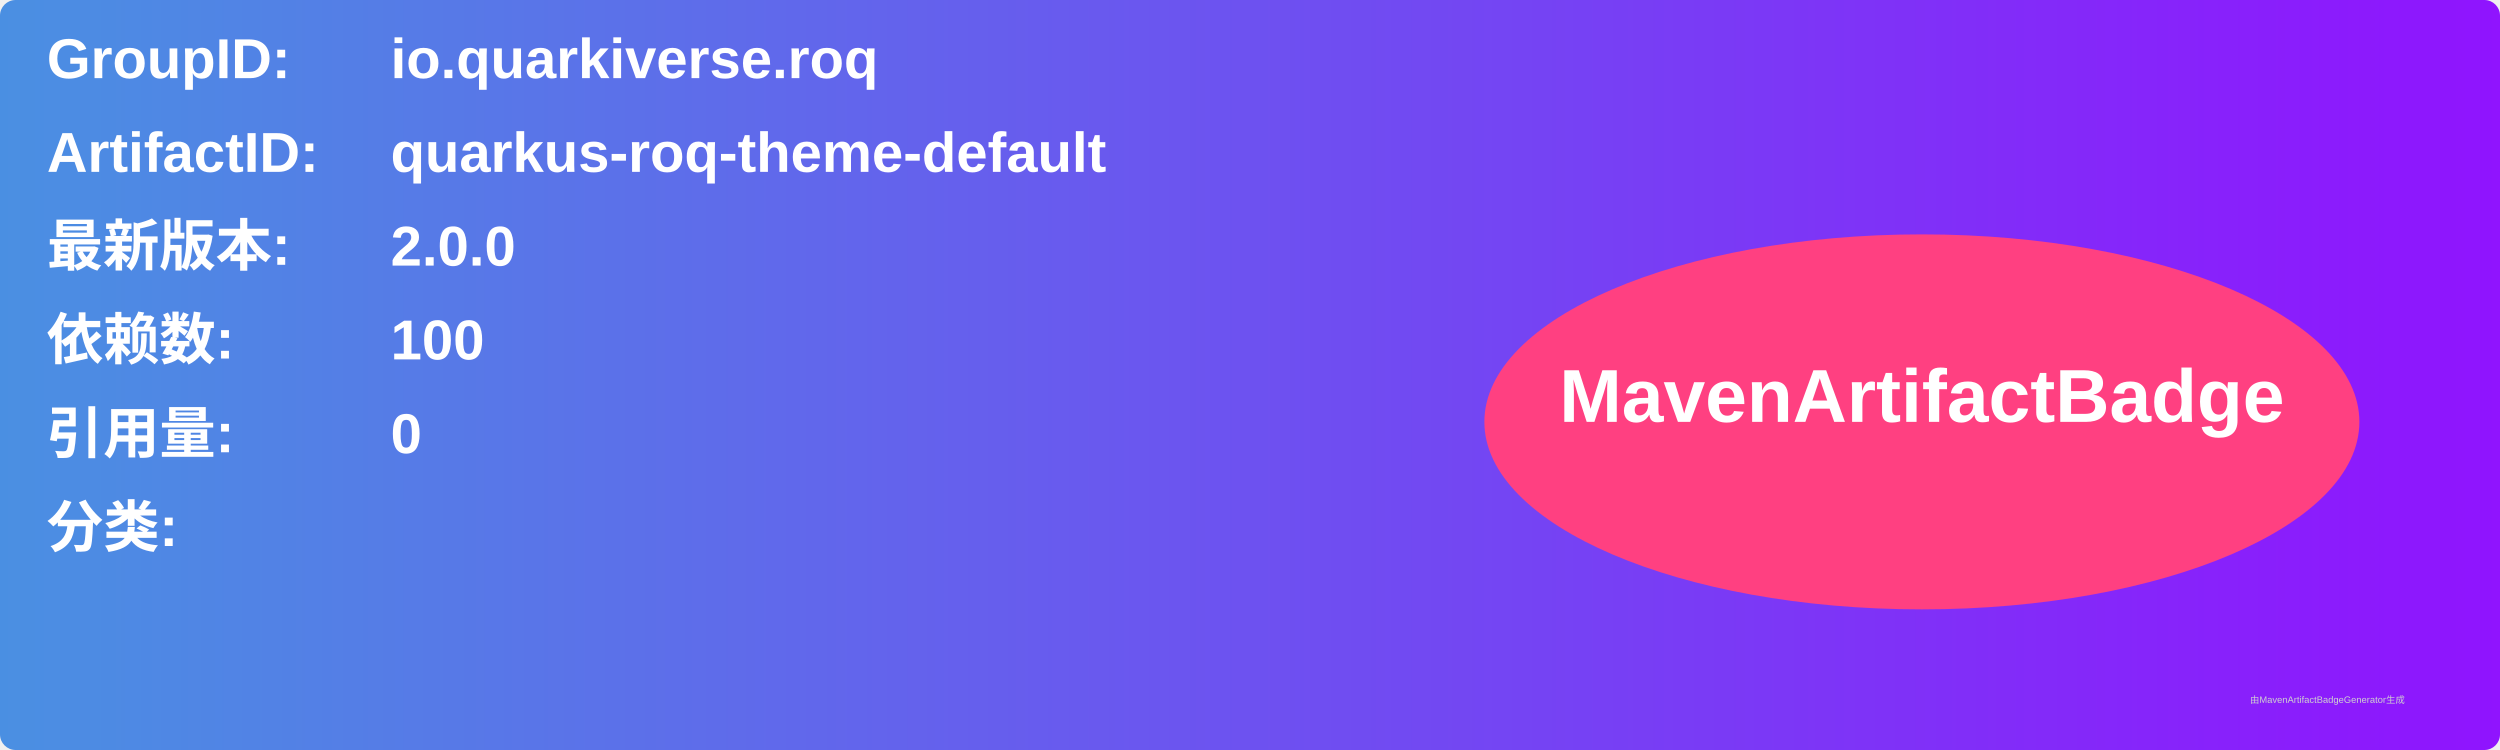
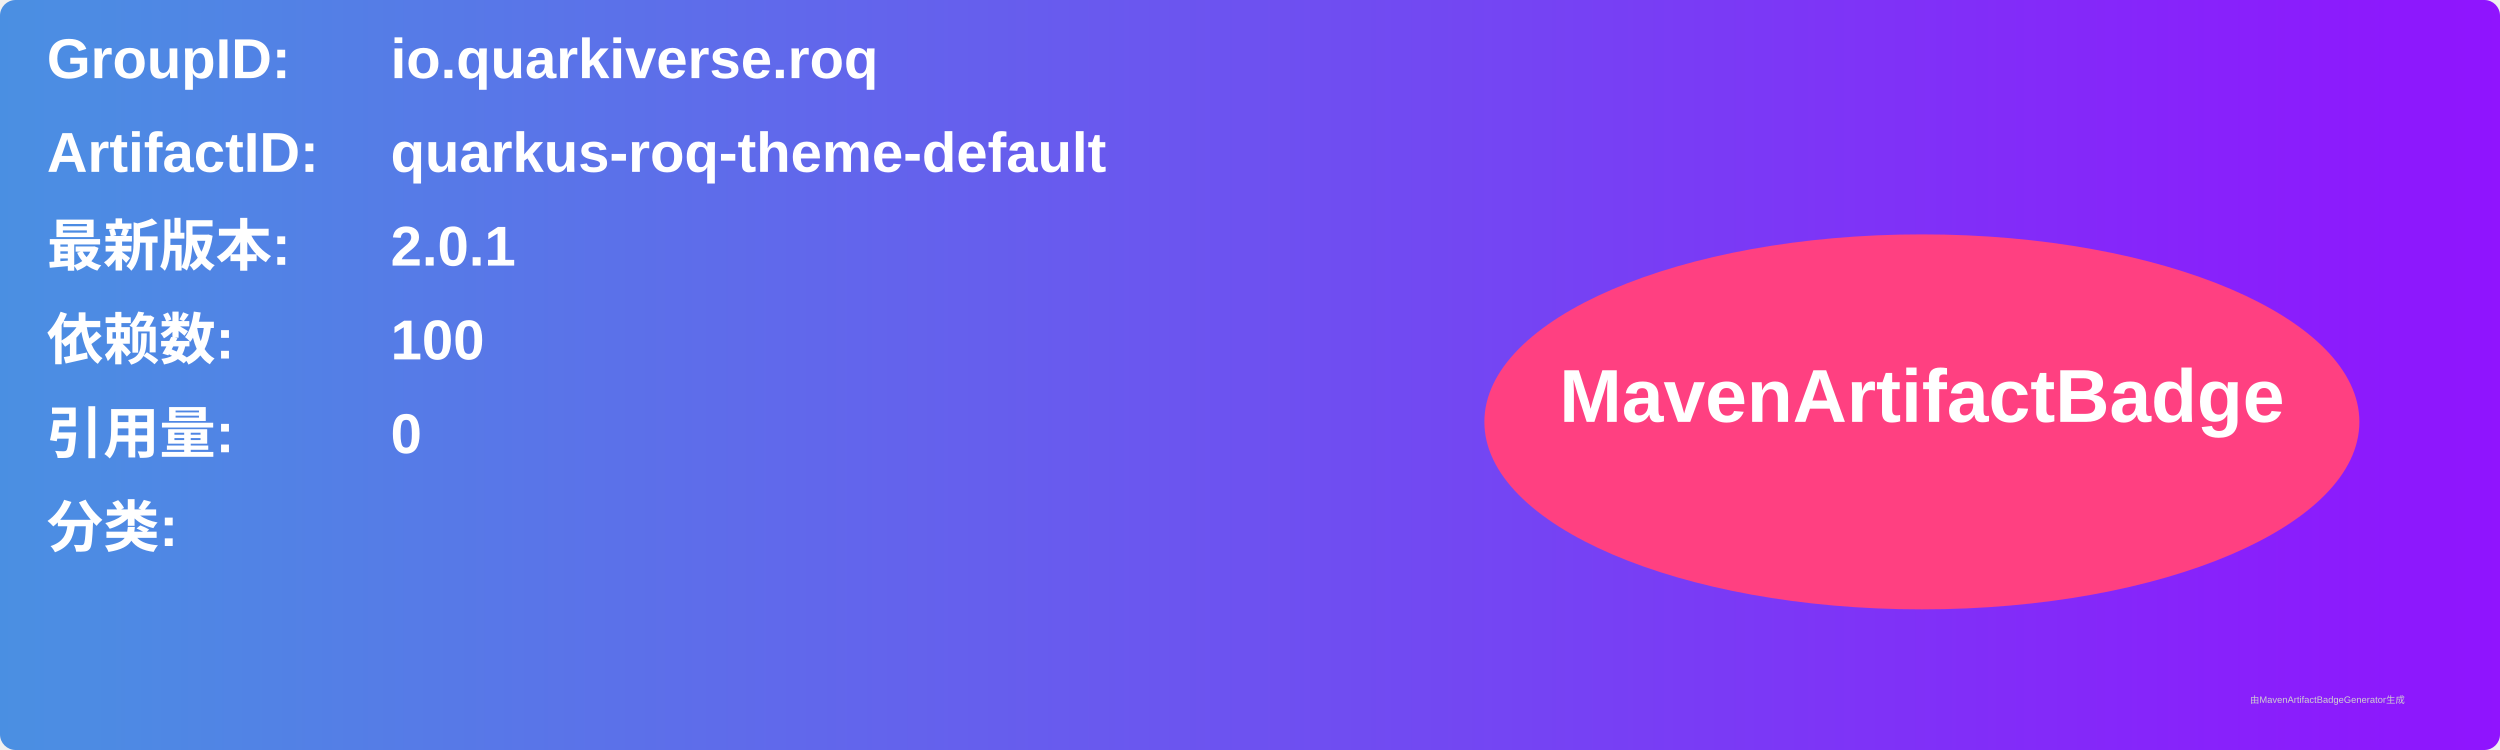
<svg xmlns="http://www.w3.org/2000/svg" width="800" height="240" viewBox="0 0 800 240">
  <linearGradient id="grad" x1="0%" y1="0%" x2="100%" y2="0%">
    <stop offset="0%" stop-color="#4a90e2" />
    <stop offset="100%" stop-color="#9013fe" />
  </linearGradient>
  <rect width="100%" height="100%" rx="5" ry="5" fill="url(#grad)" />
  <g transform="translate(15, 15)">
    <text x="0" y="10" font-family="Arial" font-size="18" fill="white" font-weight="bold" width="260">GroupID:</text>
    <text x="110" y="10" font-family="Arial" font-size="18" fill="white" font-weight="bold" width="460">io.quarkiverse.roq</text>
    <text x="0" y="40" font-family="Arial" font-size="18" fill="white" font-weight="bold" width="260">ArtifactID:</text>
    <text x="110" y="40" font-family="Arial" font-size="18" fill="white" font-weight="bold" width="460">quarkus-roq-theme-default</text>
    <text x="0" y="70" font-family="Arial" font-size="18" fill="white" font-weight="bold">最新版本:</text>
    <text x="110" y="70" font-family="Arial" font-size="18" fill="white" font-weight="bold">
-       <tspan font-weight="bold">2.0.0</tspan>
+       <tspan font-weight="bold">2.0.1</tspan>
    </text>
    <text x="0" y="100" font-family="Arial" font-size="18" fill="white" font-weight="bold">依赖数: </text>
    <text x="110" y="100" font-family="Arial" font-size="18" fill="white">
      <tspan font-weight="bold">100</tspan>
    </text>
    <text x="0" y="130" font-family="Arial" font-size="18" fill="white" font-weight="bold">引用量: </text>
    <text x="110" y="130" font-family="Arial" font-size="18" fill="white">
      <tspan font-weight="bold">0</tspan>
    </text>
    <text x="0" y="160" font-family="Arial" font-size="18" fill="white" font-weight="bold">分类:</text>
    <text x="10" y="190" font-family="Arial" font-size="10" fill="white">
      <tspan font-weight="bold" />
    </text>
    <ellipse cx="600" cy="120" rx="140" ry="60" fill="#ff4081" />
    <text x="600" y="120" text-anchor="middle" font-family="Arial" font-size="24" fill="white" font-weight="bold">MavenArtifactBadge</text>
  </g>
  <text x="720" y="225" font-family="Arial" font-size="3" fill="#d0d0d0">由MavenArtifactBadgeGenerator生成</text>
</svg>
